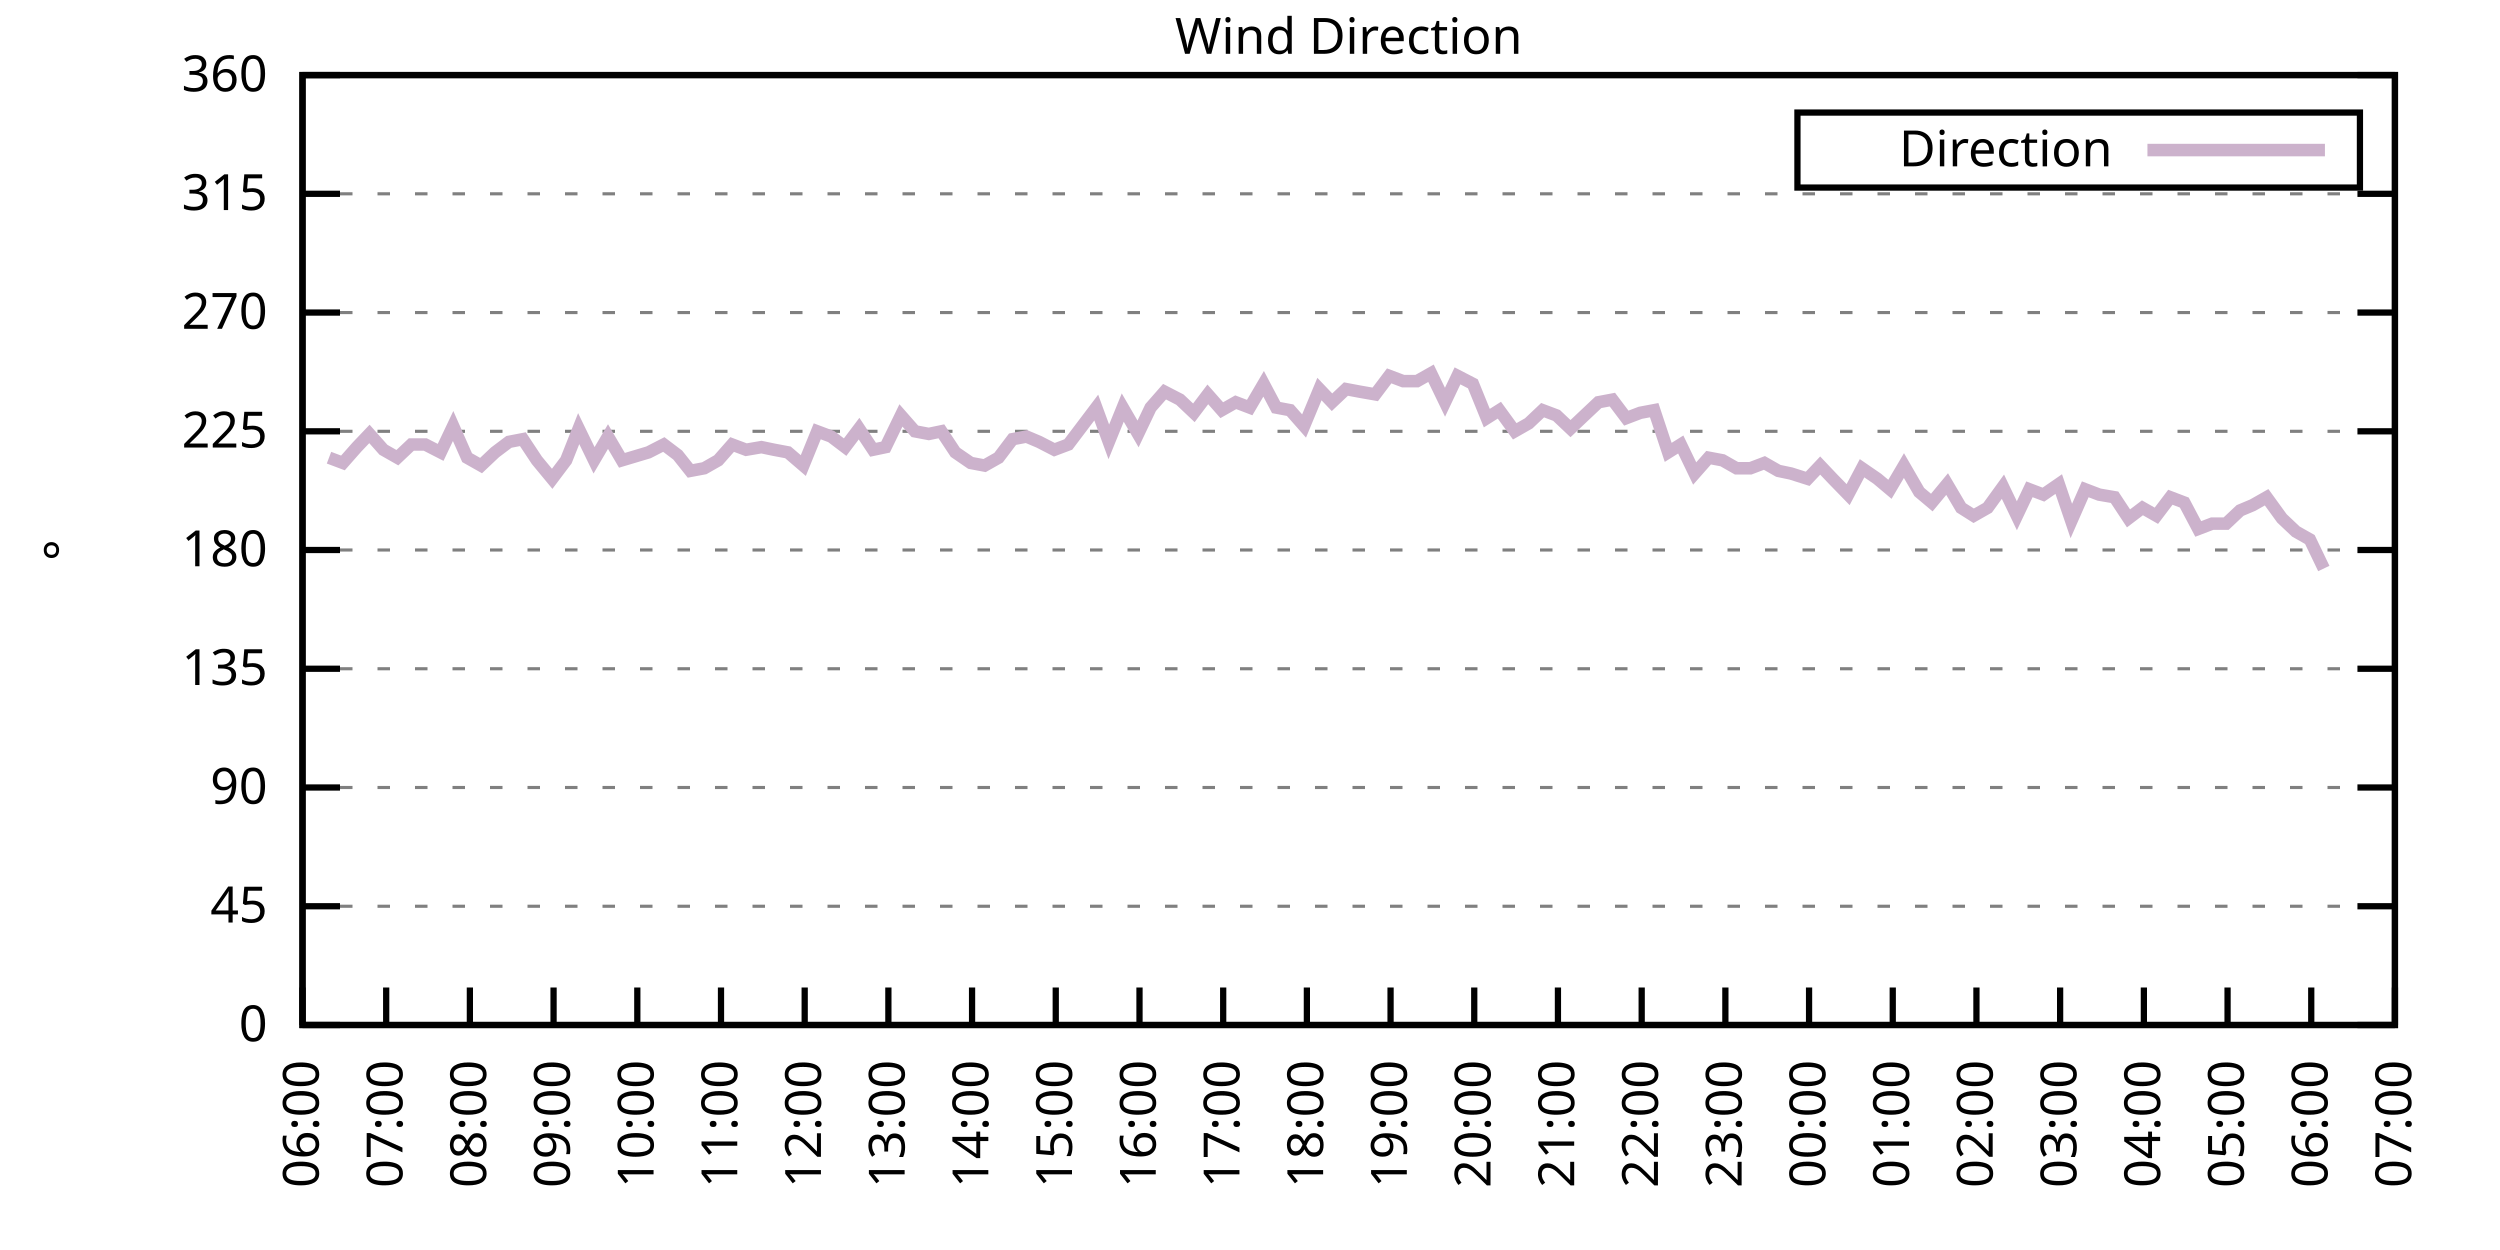
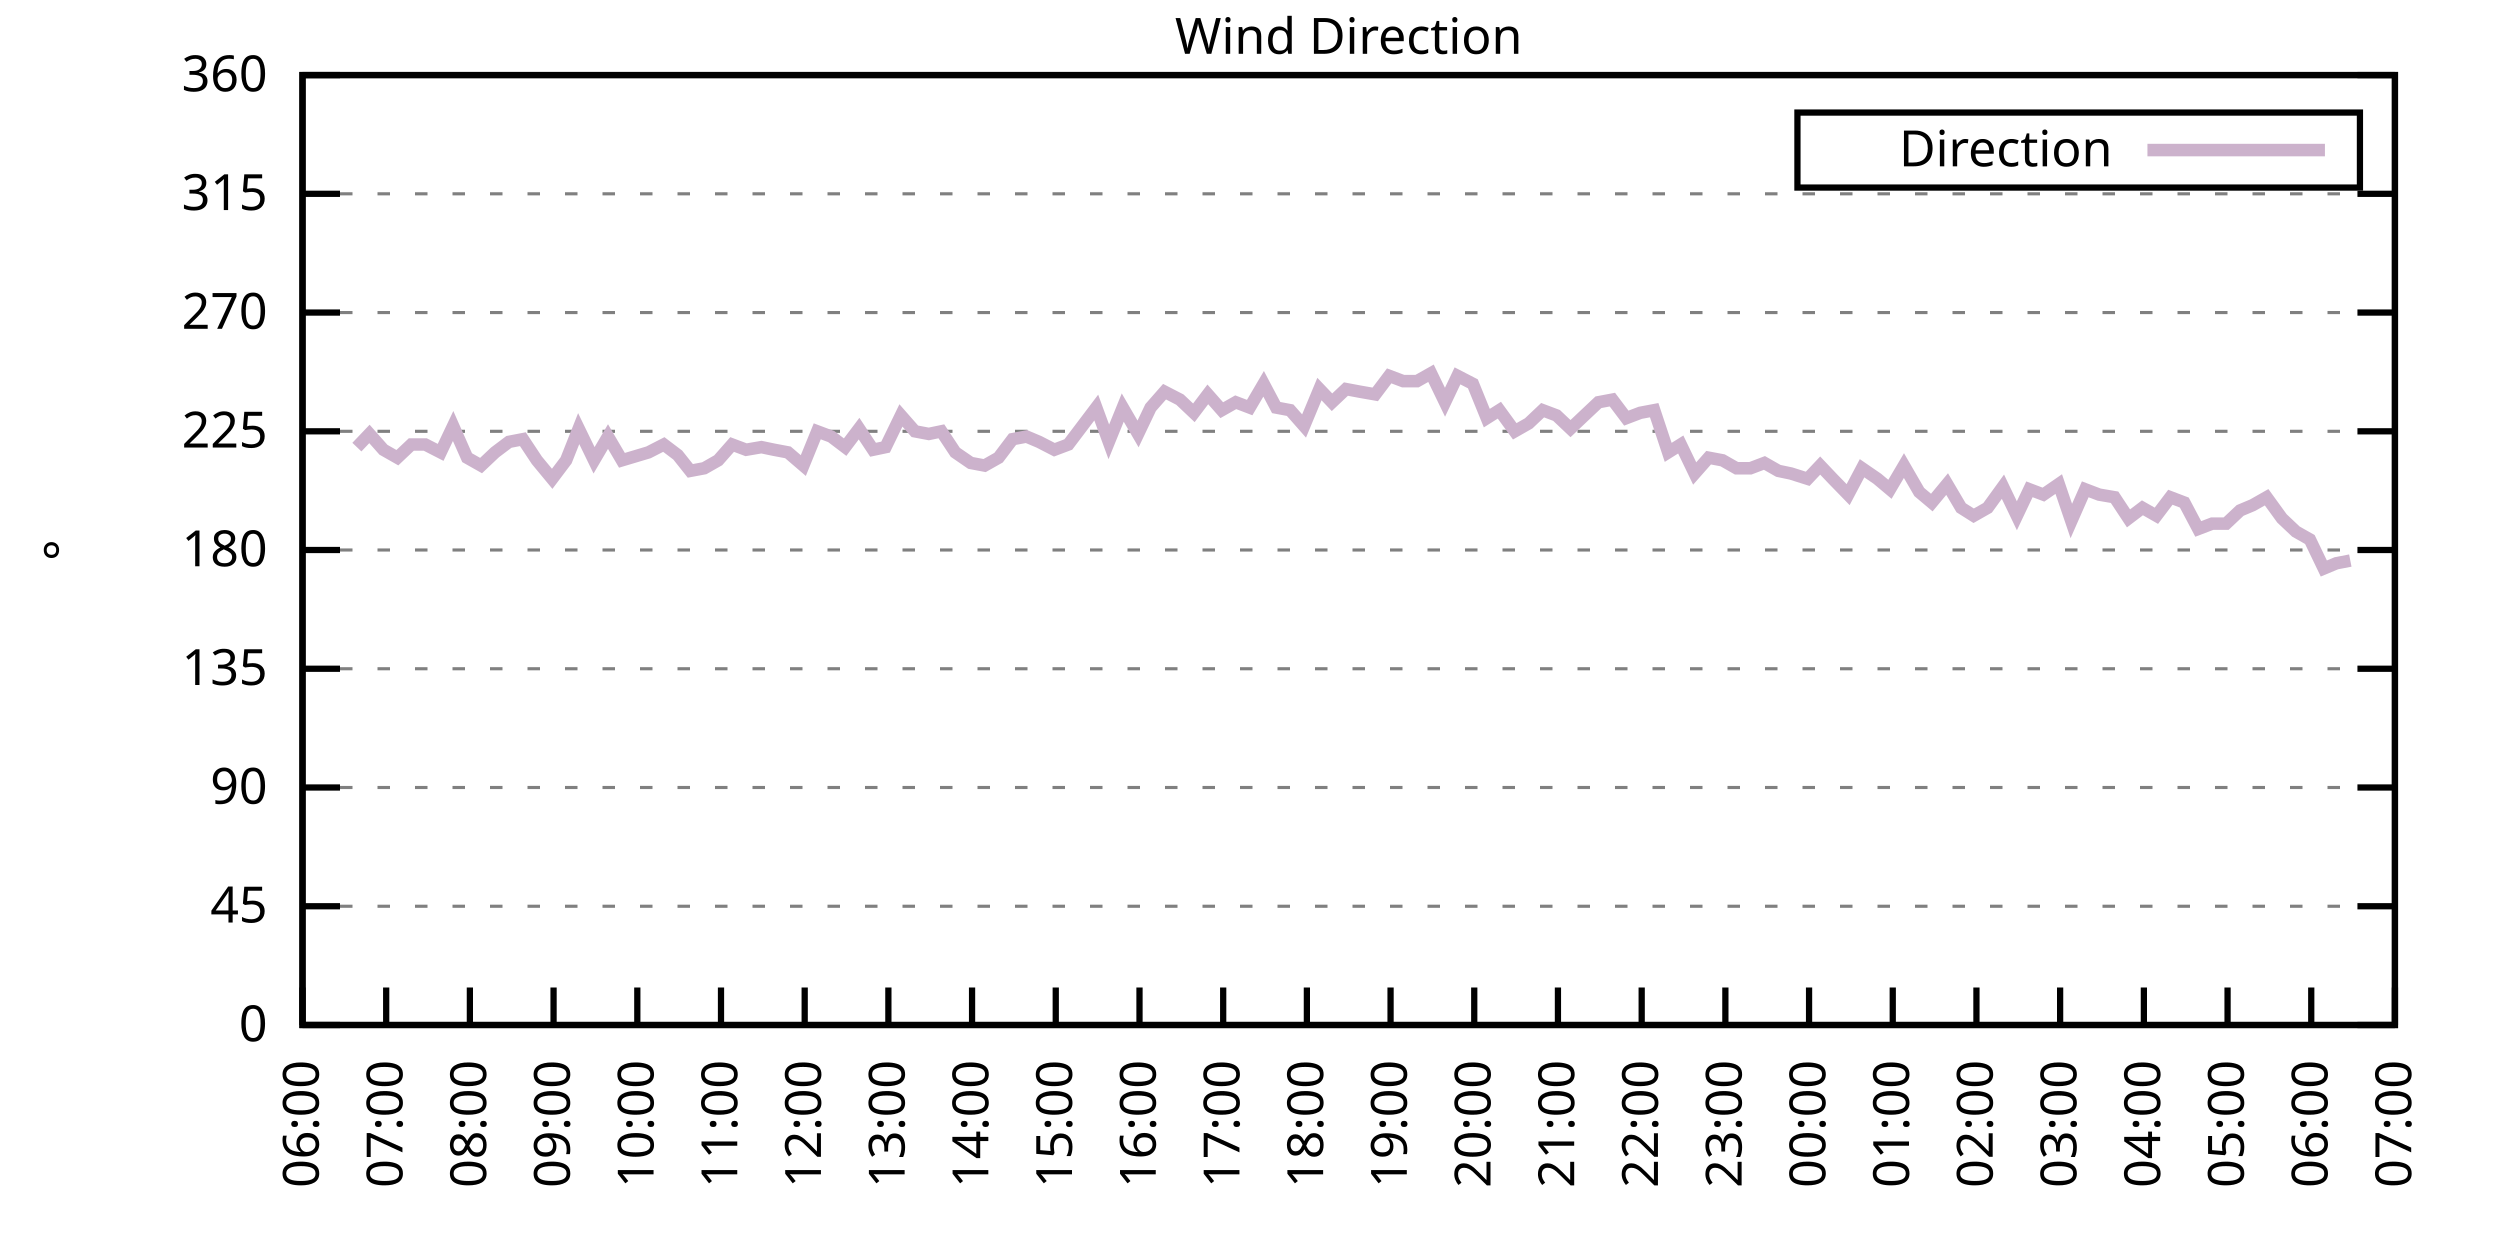
<svg xmlns="http://www.w3.org/2000/svg" xmlns:xlink="http://www.w3.org/1999/xlink" width="400" height="200" viewBox="0 0 400 200">
  <g id="gnuplot_canvas">
    <rect x="0" y="0" width="400" height="200" fill="none" />
    <defs>
      <circle id="gpDot" r="0.5" stroke-width="0.5" stroke="currentColor" />
      <path id="gpPt0" stroke-width="0.333" stroke="currentColor" d="M-1,0 h2 M0,-1 v2" />
      <path id="gpPt1" stroke-width="0.333" stroke="currentColor" d="M-1,-1 L1,1 M1,-1 L-1,1" />
      <path id="gpPt2" stroke-width="0.333" stroke="currentColor" d="M-1,0 L1,0 M0,-1 L0,1 M-1,-1 L1,1 M-1,1 L1,-1" />
      <rect id="gpPt3" stroke-width="0.333" stroke="currentColor" x="-1" y="-1" width="2" height="2" />
      <rect id="gpPt4" stroke-width="0.333" stroke="currentColor" fill="currentColor" x="-1" y="-1" width="2" height="2" />
      <circle id="gpPt5" stroke-width="0.333" stroke="currentColor" cx="0" cy="0" r="1" />
      <use xlink:href="#gpPt5" id="gpPt6" fill="currentColor" stroke="none" />
      <path id="gpPt7" stroke-width="0.333" stroke="currentColor" d="M0,-1.33 L-1.33,0.67 L1.33,0.67 z" />
      <use xlink:href="#gpPt7" id="gpPt8" fill="currentColor" stroke="none" />
      <use xlink:href="#gpPt7" id="gpPt9" stroke="currentColor" transform="rotate(180)" />
      <use xlink:href="#gpPt9" id="gpPt10" fill="currentColor" stroke="none" />
      <use xlink:href="#gpPt3" id="gpPt11" stroke="currentColor" transform="rotate(45)" />
      <use xlink:href="#gpPt11" id="gpPt12" fill="currentColor" stroke="none" />
      <path id="gpPt13" stroke-width="0.333" stroke="currentColor" d="M0,1.330 L1.265,0.411 L0.782,-1.067 L-0.782,-1.076 L-1.265,0.411 z" />
      <use xlink:href="#gpPt13" id="gpPt14" fill="currentColor" stroke="none" />
      <filter id="textbox" filterUnits="objectBoundingBox" x="0" y="0" height="1" width="1">
        <feFlood flood-color="white" flood-opacity="1" result="bgnd" />
        <feComposite in="SourceGraphic" in2="bgnd" operator="atop" />
      </filter>
      <filter id="greybox" filterUnits="objectBoundingBox" x="0" y="0" height="1" width="1">
        <feFlood flood-color="lightgrey" flood-opacity="1" result="grey" />
        <feComposite in="SourceGraphic" in2="grey" operator="atop" />
      </filter>
    </defs>
    <g fill="none" color="white" stroke="currentColor" stroke-width="1.00" stroke-linecap="butt" stroke-linejoin="miter">
</g>
    <g fill="none" color="black" stroke="currentColor" stroke-width="1.00" stroke-linecap="butt" stroke-linejoin="miter">
      <g stroke="none" shape-rendering="crispEdges">
        <polygon fill="rgb(255, 255, 255)" points="48.40,164.00 383.18,164.00 383.18,12.02 48.40,12.02 " />
      </g>
    </g>
    <g fill="none" color="black" stroke="currentColor" stroke-width="1.00" stroke-linecap="butt" stroke-linejoin="miter">
</g>
    <g fill="none" color="black" stroke="black" stroke-width="0.50" stroke-linecap="butt" stroke-linejoin="miter">
</g>
    <g fill="none" color="gray" stroke="currentColor" stroke-width="0.50" stroke-linecap="butt" stroke-linejoin="miter">
      <path stroke="gray" stroke-dasharray="2,4" class="gridline" d="M48.40,164.00 L383.19,164.00  " />
    </g>
    <g fill="none" color="gray" stroke="gray" stroke-width="1.00" stroke-linecap="butt" stroke-linejoin="miter">
</g>
    <g fill="none" color="black" stroke="currentColor" stroke-width="1.00" stroke-linecap="butt" stroke-linejoin="miter">
      <path stroke="black" d="M48.40,164.00 L54.40,164.00 M383.19,164.00 L377.19,164.00  " />
      <g transform="translate(42.80,166.60)" stroke="none" fill="black" font-family="Sans" font-size="8.00" text-anchor="end">
        <text>
          <tspan font-family="Sans"> 0</tspan>
        </text>
      </g>
    </g>
    <g fill="none" color="black" stroke="currentColor" stroke-width="1.00" stroke-linecap="butt" stroke-linejoin="miter">
</g>
    <g fill="none" color="black" stroke="black" stroke-width="0.50" stroke-linecap="butt" stroke-linejoin="miter">
</g>
    <g fill="none" color="gray" stroke="currentColor" stroke-width="0.50" stroke-linecap="butt" stroke-linejoin="miter">
      <path stroke="gray" stroke-dasharray="2,4" class="gridline" d="M48.40,145.00 L383.19,145.00  " />
    </g>
    <g fill="none" color="gray" stroke="gray" stroke-width="1.00" stroke-linecap="butt" stroke-linejoin="miter">
</g>
    <g fill="none" color="black" stroke="currentColor" stroke-width="1.00" stroke-linecap="butt" stroke-linejoin="miter">
      <path stroke="black" d="M48.40,145.00 L54.40,145.00 M383.19,145.00 L377.19,145.00  " />
      <g transform="translate(42.80,147.60)" stroke="none" fill="black" font-family="Sans" font-size="8.00" text-anchor="end">
        <text>
          <tspan font-family="Sans"> 45</tspan>
        </text>
      </g>
    </g>
    <g fill="none" color="black" stroke="currentColor" stroke-width="1.00" stroke-linecap="butt" stroke-linejoin="miter">
</g>
    <g fill="none" color="black" stroke="black" stroke-width="0.50" stroke-linecap="butt" stroke-linejoin="miter">
</g>
    <g fill="none" color="gray" stroke="currentColor" stroke-width="0.50" stroke-linecap="butt" stroke-linejoin="miter">
      <path stroke="gray" stroke-dasharray="2,4" class="gridline" d="M48.40,126.00 L383.19,126.00  " />
    </g>
    <g fill="none" color="gray" stroke="gray" stroke-width="1.00" stroke-linecap="butt" stroke-linejoin="miter">
</g>
    <g fill="none" color="black" stroke="currentColor" stroke-width="1.00" stroke-linecap="butt" stroke-linejoin="miter">
      <path stroke="black" d="M48.40,126.00 L54.40,126.00 M383.19,126.00 L377.19,126.00  " />
      <g transform="translate(42.80,128.60)" stroke="none" fill="black" font-family="Sans" font-size="8.00" text-anchor="end">
        <text>
          <tspan font-family="Sans"> 90</tspan>
        </text>
      </g>
    </g>
    <g fill="none" color="black" stroke="currentColor" stroke-width="1.00" stroke-linecap="butt" stroke-linejoin="miter">
</g>
    <g fill="none" color="black" stroke="black" stroke-width="0.50" stroke-linecap="butt" stroke-linejoin="miter">
</g>
    <g fill="none" color="gray" stroke="currentColor" stroke-width="0.50" stroke-linecap="butt" stroke-linejoin="miter">
      <path stroke="gray" stroke-dasharray="2,4" class="gridline" d="M48.40,107.00 L383.19,107.00  " />
    </g>
    <g fill="none" color="gray" stroke="gray" stroke-width="1.00" stroke-linecap="butt" stroke-linejoin="miter">
</g>
    <g fill="none" color="black" stroke="currentColor" stroke-width="1.00" stroke-linecap="butt" stroke-linejoin="miter">
      <path stroke="black" d="M48.40,107.00 L54.40,107.00 M383.19,107.00 L377.19,107.00  " />
      <g transform="translate(42.80,109.60)" stroke="none" fill="black" font-family="Sans" font-size="8.00" text-anchor="end">
        <text>
          <tspan font-family="Sans"> 135</tspan>
        </text>
      </g>
    </g>
    <g fill="none" color="black" stroke="currentColor" stroke-width="1.00" stroke-linecap="butt" stroke-linejoin="miter">
</g>
    <g fill="none" color="black" stroke="black" stroke-width="0.50" stroke-linecap="butt" stroke-linejoin="miter">
</g>
    <g fill="none" color="gray" stroke="currentColor" stroke-width="0.50" stroke-linecap="butt" stroke-linejoin="miter">
      <path stroke="gray" stroke-dasharray="2,4" class="gridline" d="M48.40,88.00 L383.19,88.00  " />
    </g>
    <g fill="none" color="gray" stroke="gray" stroke-width="1.00" stroke-linecap="butt" stroke-linejoin="miter">
</g>
    <g fill="none" color="black" stroke="currentColor" stroke-width="1.00" stroke-linecap="butt" stroke-linejoin="miter">
      <path stroke="black" d="M48.40,88.00 L54.40,88.00 M383.19,88.00 L377.19,88.00  " />
      <g transform="translate(42.80,90.60)" stroke="none" fill="black" font-family="Sans" font-size="8.00" text-anchor="end">
        <text>
          <tspan font-family="Sans"> 180</tspan>
        </text>
      </g>
    </g>
    <g fill="none" color="black" stroke="currentColor" stroke-width="1.00" stroke-linecap="butt" stroke-linejoin="miter">
</g>
    <g fill="none" color="black" stroke="black" stroke-width="0.50" stroke-linecap="butt" stroke-linejoin="miter">
</g>
    <g fill="none" color="gray" stroke="currentColor" stroke-width="0.50" stroke-linecap="butt" stroke-linejoin="miter">
      <path stroke="gray" stroke-dasharray="2,4" class="gridline" d="M48.40,69.01 L383.19,69.01  " />
    </g>
    <g fill="none" color="gray" stroke="gray" stroke-width="1.00" stroke-linecap="butt" stroke-linejoin="miter">
</g>
    <g fill="none" color="black" stroke="currentColor" stroke-width="1.00" stroke-linecap="butt" stroke-linejoin="miter">
      <path stroke="black" d="M48.40,69.01 L54.40,69.01 M383.19,69.01 L377.19,69.01  " />
      <g transform="translate(42.80,71.61)" stroke="none" fill="black" font-family="Sans" font-size="8.00" text-anchor="end">
        <text>
          <tspan font-family="Sans"> 225</tspan>
        </text>
      </g>
    </g>
    <g fill="none" color="black" stroke="currentColor" stroke-width="1.00" stroke-linecap="butt" stroke-linejoin="miter">
</g>
    <g fill="none" color="black" stroke="black" stroke-width="0.50" stroke-linecap="butt" stroke-linejoin="miter">
</g>
    <g fill="none" color="gray" stroke="currentColor" stroke-width="0.50" stroke-linecap="butt" stroke-linejoin="miter">
      <path stroke="gray" stroke-dasharray="2,4" class="gridline" d="M48.40,50.01 L383.19,50.01  " />
    </g>
    <g fill="none" color="gray" stroke="gray" stroke-width="1.00" stroke-linecap="butt" stroke-linejoin="miter">
</g>
    <g fill="none" color="black" stroke="currentColor" stroke-width="1.00" stroke-linecap="butt" stroke-linejoin="miter">
      <path stroke="black" d="M48.40,50.01 L54.40,50.01 M383.19,50.01 L377.19,50.01  " />
      <g transform="translate(42.80,52.61)" stroke="none" fill="black" font-family="Sans" font-size="8.00" text-anchor="end">
        <text>
          <tspan font-family="Sans"> 270</tspan>
        </text>
      </g>
    </g>
    <g fill="none" color="black" stroke="currentColor" stroke-width="1.00" stroke-linecap="butt" stroke-linejoin="miter">
</g>
    <g fill="none" color="black" stroke="black" stroke-width="0.50" stroke-linecap="butt" stroke-linejoin="miter">
</g>
    <g fill="none" color="gray" stroke="currentColor" stroke-width="0.50" stroke-linecap="butt" stroke-linejoin="miter">
      <path stroke="gray" stroke-dasharray="2,4" class="gridline" d="M48.40,31.01 L383.19,31.01  " />
    </g>
    <g fill="none" color="gray" stroke="gray" stroke-width="1.00" stroke-linecap="butt" stroke-linejoin="miter">
</g>
    <g fill="none" color="black" stroke="currentColor" stroke-width="1.00" stroke-linecap="butt" stroke-linejoin="miter">
      <path stroke="black" d="M48.40,31.01 L54.40,31.01 M383.19,31.01 L377.19,31.01  " />
      <g transform="translate(42.80,33.61)" stroke="none" fill="black" font-family="Sans" font-size="8.00" text-anchor="end">
        <text>
          <tspan font-family="Sans"> 315</tspan>
        </text>
      </g>
    </g>
    <g fill="none" color="black" stroke="currentColor" stroke-width="1.00" stroke-linecap="butt" stroke-linejoin="miter">
</g>
    <g fill="none" color="black" stroke="black" stroke-width="0.50" stroke-linecap="butt" stroke-linejoin="miter">
</g>
    <g fill="none" color="gray" stroke="currentColor" stroke-width="0.50" stroke-linecap="butt" stroke-linejoin="miter">
      <path stroke="gray" stroke-dasharray="2,4" class="gridline" d="M48.40,12.01 L383.19,12.01  " />
    </g>
    <g fill="none" color="gray" stroke="gray" stroke-width="1.00" stroke-linecap="butt" stroke-linejoin="miter">
</g>
    <g fill="none" color="black" stroke="currentColor" stroke-width="1.00" stroke-linecap="butt" stroke-linejoin="miter">
      <path stroke="black" d="M48.40,12.01 L54.40,12.01 M383.19,12.01 L377.19,12.01  " />
      <g transform="translate(42.80,14.61)" stroke="none" fill="black" font-family="Sans" font-size="8.00" text-anchor="end">
        <text>
          <tspan font-family="Sans"> 360</tspan>
        </text>
      </g>
    </g>
    <g fill="none" color="black" stroke="currentColor" stroke-width="1.00" stroke-linecap="butt" stroke-linejoin="miter">
      <path stroke="black" d="M48.40,164.00 L48.40,158.00  " />
      <g transform="translate(51.00,169.60) rotate(270.00)" stroke="none" fill="black" font-family="Sans" font-size="8.00" text-anchor="end">
        <text>
          <tspan font-family="Sans">06:00</tspan>
        </text>
      </g>
    </g>
    <g fill="none" color="black" stroke="currentColor" stroke-width="1.00" stroke-linecap="butt" stroke-linejoin="miter">
      <path stroke="black" d="M61.79,164.00 L61.79,158.00  " />
      <g transform="translate(64.39,169.60) rotate(270.00)" stroke="none" fill="black" font-family="Sans" font-size="8.00" text-anchor="end">
        <text>
          <tspan font-family="Sans">07:00</tspan>
        </text>
      </g>
    </g>
    <g fill="none" color="black" stroke="currentColor" stroke-width="1.00" stroke-linecap="butt" stroke-linejoin="miter">
      <path stroke="black" d="M75.18,164.00 L75.18,158.00  " />
      <g transform="translate(77.78,169.60) rotate(270.00)" stroke="none" fill="black" font-family="Sans" font-size="8.00" text-anchor="end">
        <text>
          <tspan font-family="Sans">08:00</tspan>
        </text>
      </g>
    </g>
    <g fill="none" color="black" stroke="currentColor" stroke-width="1.00" stroke-linecap="butt" stroke-linejoin="miter">
      <path stroke="black" d="M88.57,164.00 L88.57,158.00  " />
      <g transform="translate(91.17,169.60) rotate(270.00)" stroke="none" fill="black" font-family="Sans" font-size="8.00" text-anchor="end">
        <text>
          <tspan font-family="Sans">09:00</tspan>
        </text>
      </g>
    </g>
    <g fill="none" color="black" stroke="currentColor" stroke-width="1.00" stroke-linecap="butt" stroke-linejoin="miter">
      <path stroke="black" d="M101.97,164.00 L101.97,158.00  " />
      <g transform="translate(104.57,169.60) rotate(270.00)" stroke="none" fill="black" font-family="Sans" font-size="8.00" text-anchor="end">
        <text>
          <tspan font-family="Sans">10:00</tspan>
        </text>
      </g>
    </g>
    <g fill="none" color="black" stroke="currentColor" stroke-width="1.00" stroke-linecap="butt" stroke-linejoin="miter">
      <path stroke="black" d="M115.36,164.00 L115.36,158.00  " />
      <g transform="translate(117.96,169.60) rotate(270.00)" stroke="none" fill="black" font-family="Sans" font-size="8.00" text-anchor="end">
        <text>
          <tspan font-family="Sans">11:00</tspan>
        </text>
      </g>
    </g>
    <g fill="none" color="black" stroke="currentColor" stroke-width="1.00" stroke-linecap="butt" stroke-linejoin="miter">
      <path stroke="black" d="M128.75,164.00 L128.75,158.00  " />
      <g transform="translate(131.35,169.60) rotate(270.00)" stroke="none" fill="black" font-family="Sans" font-size="8.00" text-anchor="end">
        <text>
          <tspan font-family="Sans">12:00</tspan>
        </text>
      </g>
    </g>
    <g fill="none" color="black" stroke="currentColor" stroke-width="1.00" stroke-linecap="butt" stroke-linejoin="miter">
      <path stroke="black" d="M142.14,164.00 L142.14,158.00  " />
      <g transform="translate(144.74,169.60) rotate(270.00)" stroke="none" fill="black" font-family="Sans" font-size="8.00" text-anchor="end">
        <text>
          <tspan font-family="Sans">13:00</tspan>
        </text>
      </g>
    </g>
    <g fill="none" color="black" stroke="currentColor" stroke-width="1.00" stroke-linecap="butt" stroke-linejoin="miter">
      <path stroke="black" d="M155.53,164.00 L155.53,158.00  " />
      <g transform="translate(158.13,169.60) rotate(270.00)" stroke="none" fill="black" font-family="Sans" font-size="8.00" text-anchor="end">
        <text>
          <tspan font-family="Sans">14:00</tspan>
        </text>
      </g>
    </g>
    <g fill="none" color="black" stroke="currentColor" stroke-width="1.00" stroke-linecap="butt" stroke-linejoin="miter">
      <path stroke="black" d="M168.92,164.00 L168.92,158.00  " />
      <g transform="translate(171.52,169.60) rotate(270.00)" stroke="none" fill="black" font-family="Sans" font-size="8.00" text-anchor="end">
        <text>
          <tspan font-family="Sans">15:00</tspan>
        </text>
      </g>
    </g>
    <g fill="none" color="black" stroke="currentColor" stroke-width="1.00" stroke-linecap="butt" stroke-linejoin="miter">
      <path stroke="black" d="M182.32,164.00 L182.32,158.00  " />
      <g transform="translate(184.92,169.60) rotate(270.00)" stroke="none" fill="black" font-family="Sans" font-size="8.00" text-anchor="end">
        <text>
          <tspan font-family="Sans">16:00</tspan>
        </text>
      </g>
    </g>
    <g fill="none" color="black" stroke="currentColor" stroke-width="1.00" stroke-linecap="butt" stroke-linejoin="miter">
      <path stroke="black" d="M195.71,164.00 L195.71,158.00  " />
      <g transform="translate(198.31,169.60) rotate(270.00)" stroke="none" fill="black" font-family="Sans" font-size="8.00" text-anchor="end">
        <text>
          <tspan font-family="Sans">17:00</tspan>
        </text>
      </g>
    </g>
    <g fill="none" color="black" stroke="currentColor" stroke-width="1.00" stroke-linecap="butt" stroke-linejoin="miter">
      <path stroke="black" d="M209.10,164.00 L209.10,158.00  " />
      <g transform="translate(211.70,169.60) rotate(270.00)" stroke="none" fill="black" font-family="Sans" font-size="8.00" text-anchor="end">
        <text>
          <tspan font-family="Sans">18:00</tspan>
        </text>
      </g>
    </g>
    <g fill="none" color="black" stroke="currentColor" stroke-width="1.00" stroke-linecap="butt" stroke-linejoin="miter">
      <path stroke="black" d="M222.49,164.00 L222.49,158.00  " />
      <g transform="translate(225.09,169.60) rotate(270.00)" stroke="none" fill="black" font-family="Sans" font-size="8.00" text-anchor="end">
        <text>
          <tspan font-family="Sans">19:00</tspan>
        </text>
      </g>
    </g>
    <g fill="none" color="black" stroke="currentColor" stroke-width="1.00" stroke-linecap="butt" stroke-linejoin="miter">
      <path stroke="black" d="M235.88,164.00 L235.88,158.00  " />
      <g transform="translate(238.48,169.60) rotate(270.00)" stroke="none" fill="black" font-family="Sans" font-size="8.00" text-anchor="end">
        <text>
          <tspan font-family="Sans">20:00</tspan>
        </text>
      </g>
    </g>
    <g fill="none" color="black" stroke="currentColor" stroke-width="1.00" stroke-linecap="butt" stroke-linejoin="miter">
      <path stroke="black" d="M249.27,164.00 L249.27,158.00  " />
      <g transform="translate(251.87,169.60) rotate(270.00)" stroke="none" fill="black" font-family="Sans" font-size="8.00" text-anchor="end">
        <text>
          <tspan font-family="Sans">21:00</tspan>
        </text>
      </g>
    </g>
    <g fill="none" color="black" stroke="currentColor" stroke-width="1.00" stroke-linecap="butt" stroke-linejoin="miter">
      <path stroke="black" d="M262.67,164.00 L262.67,158.00  " />
      <g transform="translate(265.27,169.60) rotate(270.00)" stroke="none" fill="black" font-family="Sans" font-size="8.00" text-anchor="end">
        <text>
          <tspan font-family="Sans">22:00</tspan>
        </text>
      </g>
    </g>
    <g fill="none" color="black" stroke="currentColor" stroke-width="1.00" stroke-linecap="butt" stroke-linejoin="miter">
      <path stroke="black" d="M276.06,164.00 L276.06,158.00  " />
      <g transform="translate(278.66,169.60) rotate(270.00)" stroke="none" fill="black" font-family="Sans" font-size="8.00" text-anchor="end">
        <text>
          <tspan font-family="Sans">23:00</tspan>
        </text>
      </g>
    </g>
    <g fill="none" color="black" stroke="currentColor" stroke-width="1.00" stroke-linecap="butt" stroke-linejoin="miter">
      <path stroke="black" d="M289.45,164.00 L289.45,158.00  " />
      <g transform="translate(292.05,169.60) rotate(270.00)" stroke="none" fill="black" font-family="Sans" font-size="8.00" text-anchor="end">
        <text>
          <tspan font-family="Sans">00:00</tspan>
        </text>
      </g>
    </g>
    <g fill="none" color="black" stroke="currentColor" stroke-width="1.00" stroke-linecap="butt" stroke-linejoin="miter">
      <path stroke="black" d="M302.84,164.00 L302.84,158.00  " />
      <g transform="translate(305.44,169.60) rotate(270.00)" stroke="none" fill="black" font-family="Sans" font-size="8.00" text-anchor="end">
        <text>
          <tspan font-family="Sans">01:00</tspan>
        </text>
      </g>
    </g>
    <g fill="none" color="black" stroke="currentColor" stroke-width="1.00" stroke-linecap="butt" stroke-linejoin="miter">
      <path stroke="black" d="M316.23,164.00 L316.23,158.00  " />
      <g transform="translate(318.83,169.60) rotate(270.00)" stroke="none" fill="black" font-family="Sans" font-size="8.00" text-anchor="end">
        <text>
          <tspan font-family="Sans">02:00</tspan>
        </text>
      </g>
    </g>
    <g fill="none" color="black" stroke="currentColor" stroke-width="1.00" stroke-linecap="butt" stroke-linejoin="miter">
      <path stroke="black" d="M329.62,164.00 L329.62,158.00  " />
      <g transform="translate(332.22,169.60) rotate(270.00)" stroke="none" fill="black" font-family="Sans" font-size="8.00" text-anchor="end">
        <text>
          <tspan font-family="Sans">03:00</tspan>
        </text>
      </g>
    </g>
    <g fill="none" color="black" stroke="currentColor" stroke-width="1.00" stroke-linecap="butt" stroke-linejoin="miter">
      <path stroke="black" d="M343.02,164.00 L343.02,158.00  " />
      <g transform="translate(345.62,169.60) rotate(270.00)" stroke="none" fill="black" font-family="Sans" font-size="8.00" text-anchor="end">
        <text>
          <tspan font-family="Sans">04:00</tspan>
        </text>
      </g>
    </g>
    <g fill="none" color="black" stroke="currentColor" stroke-width="1.00" stroke-linecap="butt" stroke-linejoin="miter">
      <path stroke="black" d="M356.41,164.00 L356.41,158.00  " />
      <g transform="translate(359.01,169.60) rotate(270.00)" stroke="none" fill="black" font-family="Sans" font-size="8.00" text-anchor="end">
        <text>
          <tspan font-family="Sans">05:00</tspan>
        </text>
      </g>
    </g>
    <g fill="none" color="black" stroke="currentColor" stroke-width="1.00" stroke-linecap="butt" stroke-linejoin="miter">
      <path stroke="black" d="M369.80,164.00 L369.80,158.00  " />
      <g transform="translate(372.40,169.60) rotate(270.00)" stroke="none" fill="black" font-family="Sans" font-size="8.00" text-anchor="end">
        <text>
          <tspan font-family="Sans">06:00</tspan>
        </text>
      </g>
    </g>
    <g fill="none" color="black" stroke="currentColor" stroke-width="1.00" stroke-linecap="butt" stroke-linejoin="miter">
      <path stroke="black" d="M383.19,164.00 L383.19,158.00  " />
      <g transform="translate(385.79,169.60) rotate(270.00)" stroke="none" fill="black" font-family="Sans" font-size="8.00" text-anchor="end">
        <text>
          <tspan font-family="Sans">07:00</tspan>
        </text>
      </g>
    </g>
    <g fill="none" color="black" stroke="currentColor" stroke-width="1.00" stroke-linecap="butt" stroke-linejoin="miter">
</g>
    <g fill="none" color="black" stroke="currentColor" stroke-width="1.00" stroke-linecap="butt" stroke-linejoin="miter">
      <path stroke="black" d="M48.40,12.01 L48.40,164.00 L383.19,164.00 L383.19,12.01 L48.40,12.01 Z  " />
    </g>
    <g fill="none" color="black" stroke="currentColor" stroke-width="1.00" stroke-linecap="butt" stroke-linejoin="miter">
</g>
    <g fill="none" color="black" stroke="currentColor" stroke-width="1.00" stroke-linecap="butt" stroke-linejoin="miter">
      <path stroke="black" d="M287.59,30.01 L287.59,18.01 L377.59,18.01 L377.59,30.01 L287.59,30.01 Z  " />
    </g>
    <g id="Wind_direction_plot_1">
      <g fill="none" color="white" stroke="black" stroke-width="2.00" stroke-linecap="butt" stroke-linejoin="miter">
</g>
      <g fill="none" color="black" stroke="currentColor" stroke-width="2.00" stroke-linecap="butt" stroke-linejoin="miter">
        <g transform="translate(337.99,26.61)" stroke="none" fill="black" font-family="Sans" font-size="8.00" text-anchor="end">
          <text>
            <tspan font-family="Sans">Direction</tspan>
          </text>
        </g>
      </g>
      <g fill="none" color="black" stroke="currentColor" stroke-width="2.00" stroke-linecap="butt" stroke-linejoin="miter">
-         <path stroke="rgb(204, 178, 204)" d="M343.59,24.01 L371.99,24.01 M52.64,73.23 L54.87,74.07 L57.10,71.54 L59.11,69.43 L61.35,71.96 L63.58,73.23   L65.81,71.12 L68.04,71.12 L70.50,72.38 L72.50,68.16 L74.74,73.23 L76.97,74.49 L79.20,72.38 L81.43,70.70   L83.66,70.27 L85.90,73.65 L88.35,76.61 L90.58,73.65 L92.59,68.58 L95.05,73.65 L97.28,69.85 L99.51,73.65   L103.75,72.38 L106.21,71.12 L108.44,72.81 L110.45,75.34 L112.68,74.92 L114.91,73.65 L117.14,71.12 L119.38,71.96   L121.83,71.54 L123.84,71.96 L126.07,72.38 L128.53,74.49 L130.76,69.01 L132.99,69.85 L135.22,71.54 L137.45,68.58   L139.69,71.96 L141.69,71.54 L144.15,66.47 L146.38,69.01 L148.61,69.43 L150.62,69.01 L152.85,72.38 L155.31,74.07   L157.54,74.49 L159.77,73.23 L162.01,70.27 L164.24,69.85 L166.25,70.70 L168.70,71.96 L170.93,71.12 L173.17,68.16   L175.40,65.21 L177.41,70.70 L179.64,65.21 L182.09,69.43 L184.10,65.21 L186.33,62.67 L188.79,63.94 L191.02,66.05   L193.25,63.10 L195.48,65.63 L197.72,64.36 L199.95,65.21 L202.18,61.41 L204.19,65.21 L206.42,65.63 L208.65,68.16   L211.11,62.25 L213.12,64.36 L215.35,62.25 L217.58,62.67 L220.04,63.10 L222.27,60.14 L224.50,60.98 L226.73,60.98   L228.96,59.72 L231.20,64.36 L233.20,60.14 L235.66,61.41 L237.89,66.90 L239.90,65.63 L242.36,69.01 L244.59,67.74   L246.82,65.63 L249.05,66.47 L251.28,68.58 L253.51,66.47 L255.75,64.36 L257.98,63.94 L260.21,66.90 L262.44,66.05   L264.67,65.63 L266.91,72.38 L268.92,71.12 L271.15,75.76 L273.38,73.23 L275.61,73.65 L277.84,74.92 L280.07,74.92   L282.31,74.07 L284.54,75.34 L286.55,75.76 L289.23,76.61 L291.23,74.49 L293.24,76.61 L295.70,79.14 L297.93,74.92   L300.39,76.61 L302.39,78.29 L304.63,74.49 L307.08,78.72 L309.09,80.41 L311.54,77.45 L313.78,81.25 L315.79,82.52   L318.02,81.25 L320.47,77.87 L322.70,82.52 L324.71,78.29 L326.95,79.14 L329.40,77.45 L331.41,83.36 L333.64,78.29   L335.87,79.14 L338.33,79.56 L340.56,82.94 L342.79,81.25 L345.02,82.52 L347.26,79.56 L349.49,80.41 L351.72,84.63   L353.95,83.78 L356.18,83.78 L358.42,81.67 L360.42,80.83 L362.66,79.56 L365.11,82.94 L367.34,85.05 L369.58,86.32   L371.81,90.96  " />
+         <path stroke="rgb(204, 178, 204)" d="M343.59,24.01 L371.99,24.01 M57.10,71.54 L59.11,69.43 L61.35,71.96 L63.58,73.23 L65.81,71.12 L68.04,71.12   L70.50,72.38 L72.50,68.16 L74.74,73.23 L76.97,74.49 L79.20,72.38 L81.43,70.70 L83.66,70.27 L85.90,73.65   L88.35,76.61 L90.58,73.65 L92.59,68.58 L95.05,73.65 L97.28,69.85 L99.51,73.65 L103.75,72.38 L106.21,71.12   L108.44,72.81 L110.45,75.34 L112.68,74.92 L114.91,73.65 L117.14,71.12 L119.38,71.96 L121.83,71.54 L123.84,71.96   L126.07,72.38 L128.53,74.49 L130.76,69.01 L132.99,69.85 L135.22,71.54 L137.45,68.58 L139.69,71.96 L141.69,71.54   L144.15,66.47 L146.38,69.01 L148.61,69.43 L150.62,69.01 L152.85,72.38 L155.31,74.07 L157.54,74.49 L159.77,73.23   L162.01,70.27 L164.24,69.85 L166.25,70.70 L168.70,71.96 L170.93,71.12 L173.17,68.16 L175.40,65.21 L177.41,70.70   L179.64,65.21 L182.09,69.43 L184.10,65.21 L186.33,62.67 L188.79,63.94 L191.02,66.05 L193.25,63.10 L195.48,65.63   L197.72,64.36 L199.95,65.21 L202.18,61.41 L204.19,65.21 L206.42,65.63 L208.65,68.16 L211.11,62.25 L213.12,64.36   L215.35,62.25 L217.58,62.67 L220.04,63.10 L222.27,60.14 L224.50,60.98 L226.73,60.98 L228.96,59.72 L231.20,64.36   L233.20,60.14 L235.66,61.41 L237.89,66.90 L239.90,65.63 L242.36,69.01 L244.59,67.74 L246.82,65.63 L249.05,66.47   L251.28,68.58 L253.51,66.47 L255.75,64.36 L257.98,63.94 L260.21,66.90 L262.44,66.05 L264.67,65.63 L266.91,72.38   L268.92,71.12 L271.15,75.76 L273.38,73.23 L275.61,73.65 L277.84,74.92 L280.07,74.92 L282.31,74.07 L284.54,75.34   L286.55,75.76 L289.23,76.61 L291.23,74.49 L293.24,76.61 L295.70,79.14 L297.93,74.92 L300.39,76.61 L302.39,78.29   L304.63,74.49 L307.08,78.72 L309.09,80.41 L311.54,77.45 L313.78,81.25 L315.79,82.52 L318.02,81.25 L320.47,77.87   L322.70,82.52 L324.71,78.29 L326.95,79.14 L329.40,77.45 L331.41,83.36 L333.64,78.29 L335.87,79.14 L338.33,79.56   L340.56,82.94 L342.79,81.25 L345.02,82.52 L347.26,79.56 L349.49,80.41 L351.72,84.63 L353.95,83.78 L356.18,83.78   L358.42,81.67 L360.42,80.83 L362.66,79.56 L365.11,82.94 L367.34,85.05 L369.58,86.32 L371.81,90.96 L373.82,90.12   L376.05,89.69  " />
      </g>
    </g>
    <g fill="none" color="black" stroke="currentColor" stroke-width="2.00" stroke-linecap="butt" stroke-linejoin="miter">
</g>
    <g fill="none" color="black" stroke="black" stroke-width="1.00" stroke-linecap="butt" stroke-linejoin="miter">
</g>
    <g fill="none" color="black" stroke="currentColor" stroke-width="1.00" stroke-linecap="butt" stroke-linejoin="miter">
      <path stroke="black" d="M48.40,12.01 L48.40,164.00 L383.19,164.00 L383.19,12.01 L48.40,12.01 Z  " />
      <g transform="translate(12.80,88.01) rotate(270.00)" stroke="none" fill="black" font-family="Sans" font-size="8.00" text-anchor="middle">
        <text>
          <tspan font-family="Sans">°</tspan>
        </text>
      </g>
    </g>
    <g fill="none" color="black" stroke="currentColor" stroke-width="1.00" stroke-linecap="butt" stroke-linejoin="miter">
</g>
    <g fill="none" color="black" stroke="currentColor" stroke-width="1.00" stroke-linecap="butt" stroke-linejoin="miter">
      <g transform="translate(215.79,8.61)" stroke="none" fill="black" font-family="Sans" font-size="8.00" text-anchor="middle">
        <text>
          <tspan font-family="Sans">Wind Direction</tspan>
        </text>
      </g>
    </g>
    <g fill="none" color="black" stroke="currentColor" stroke-width="1.00" stroke-linecap="butt" stroke-linejoin="miter">
</g>
  </g>
</svg>
